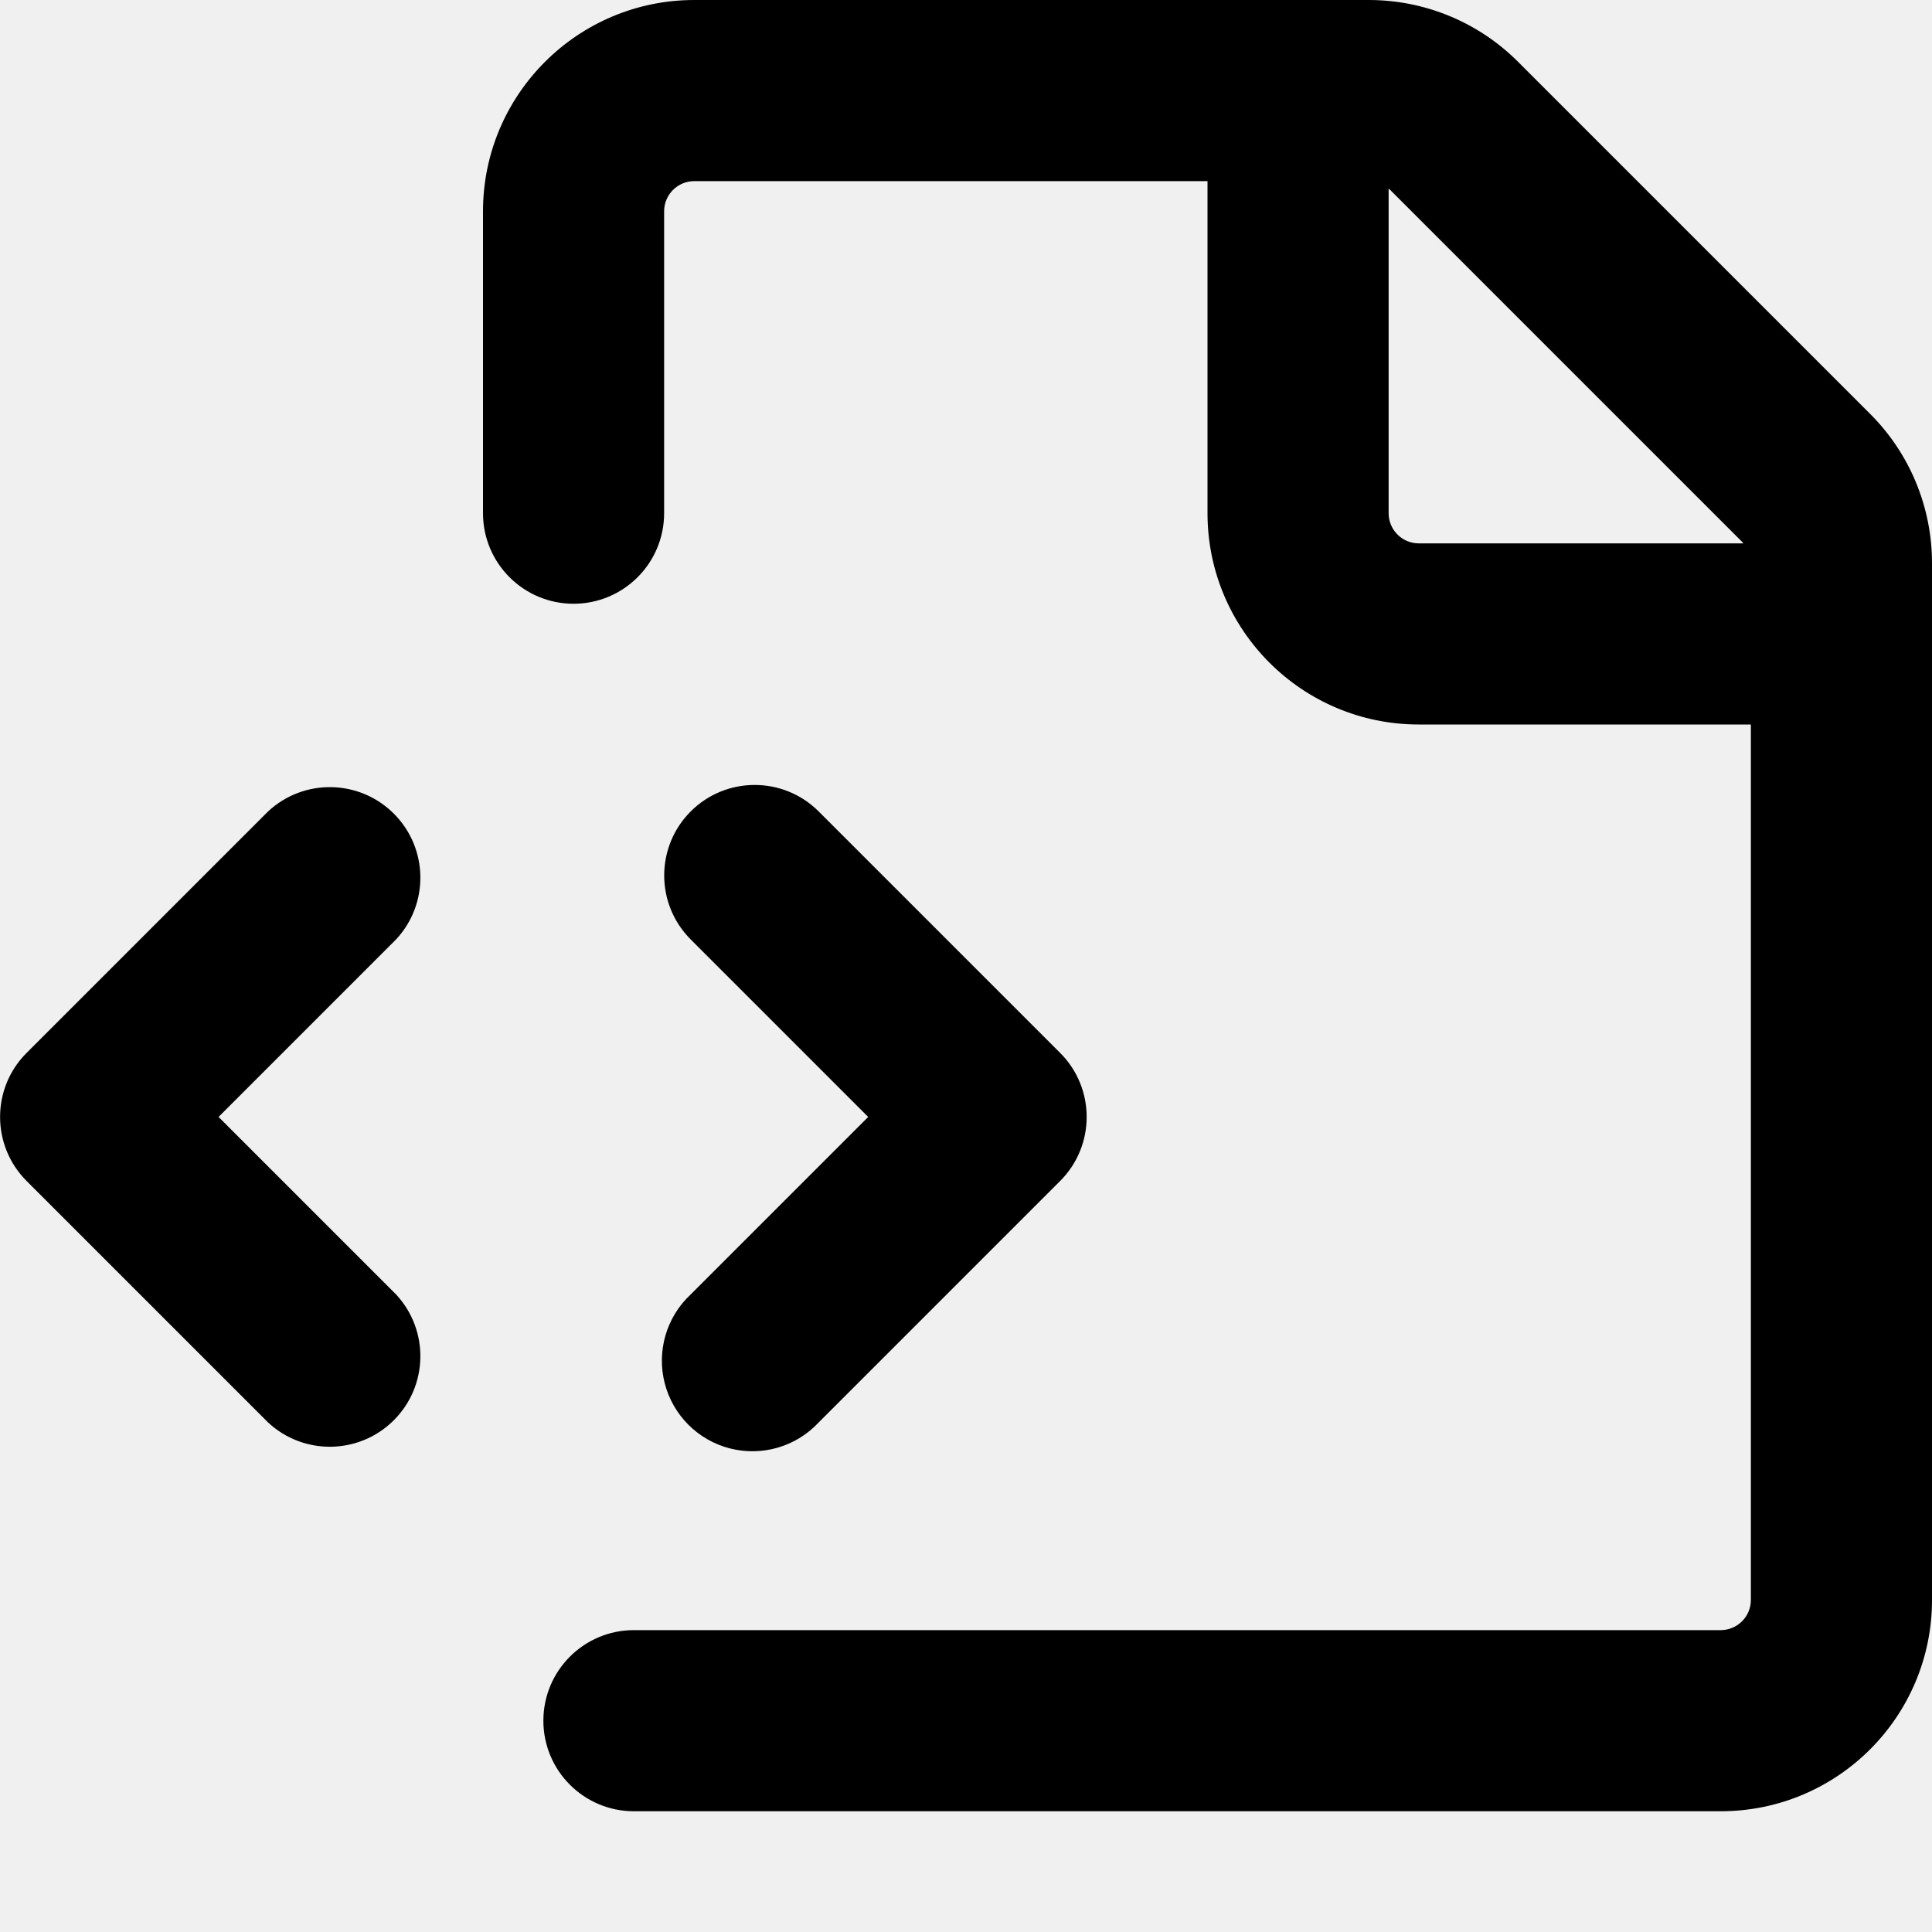
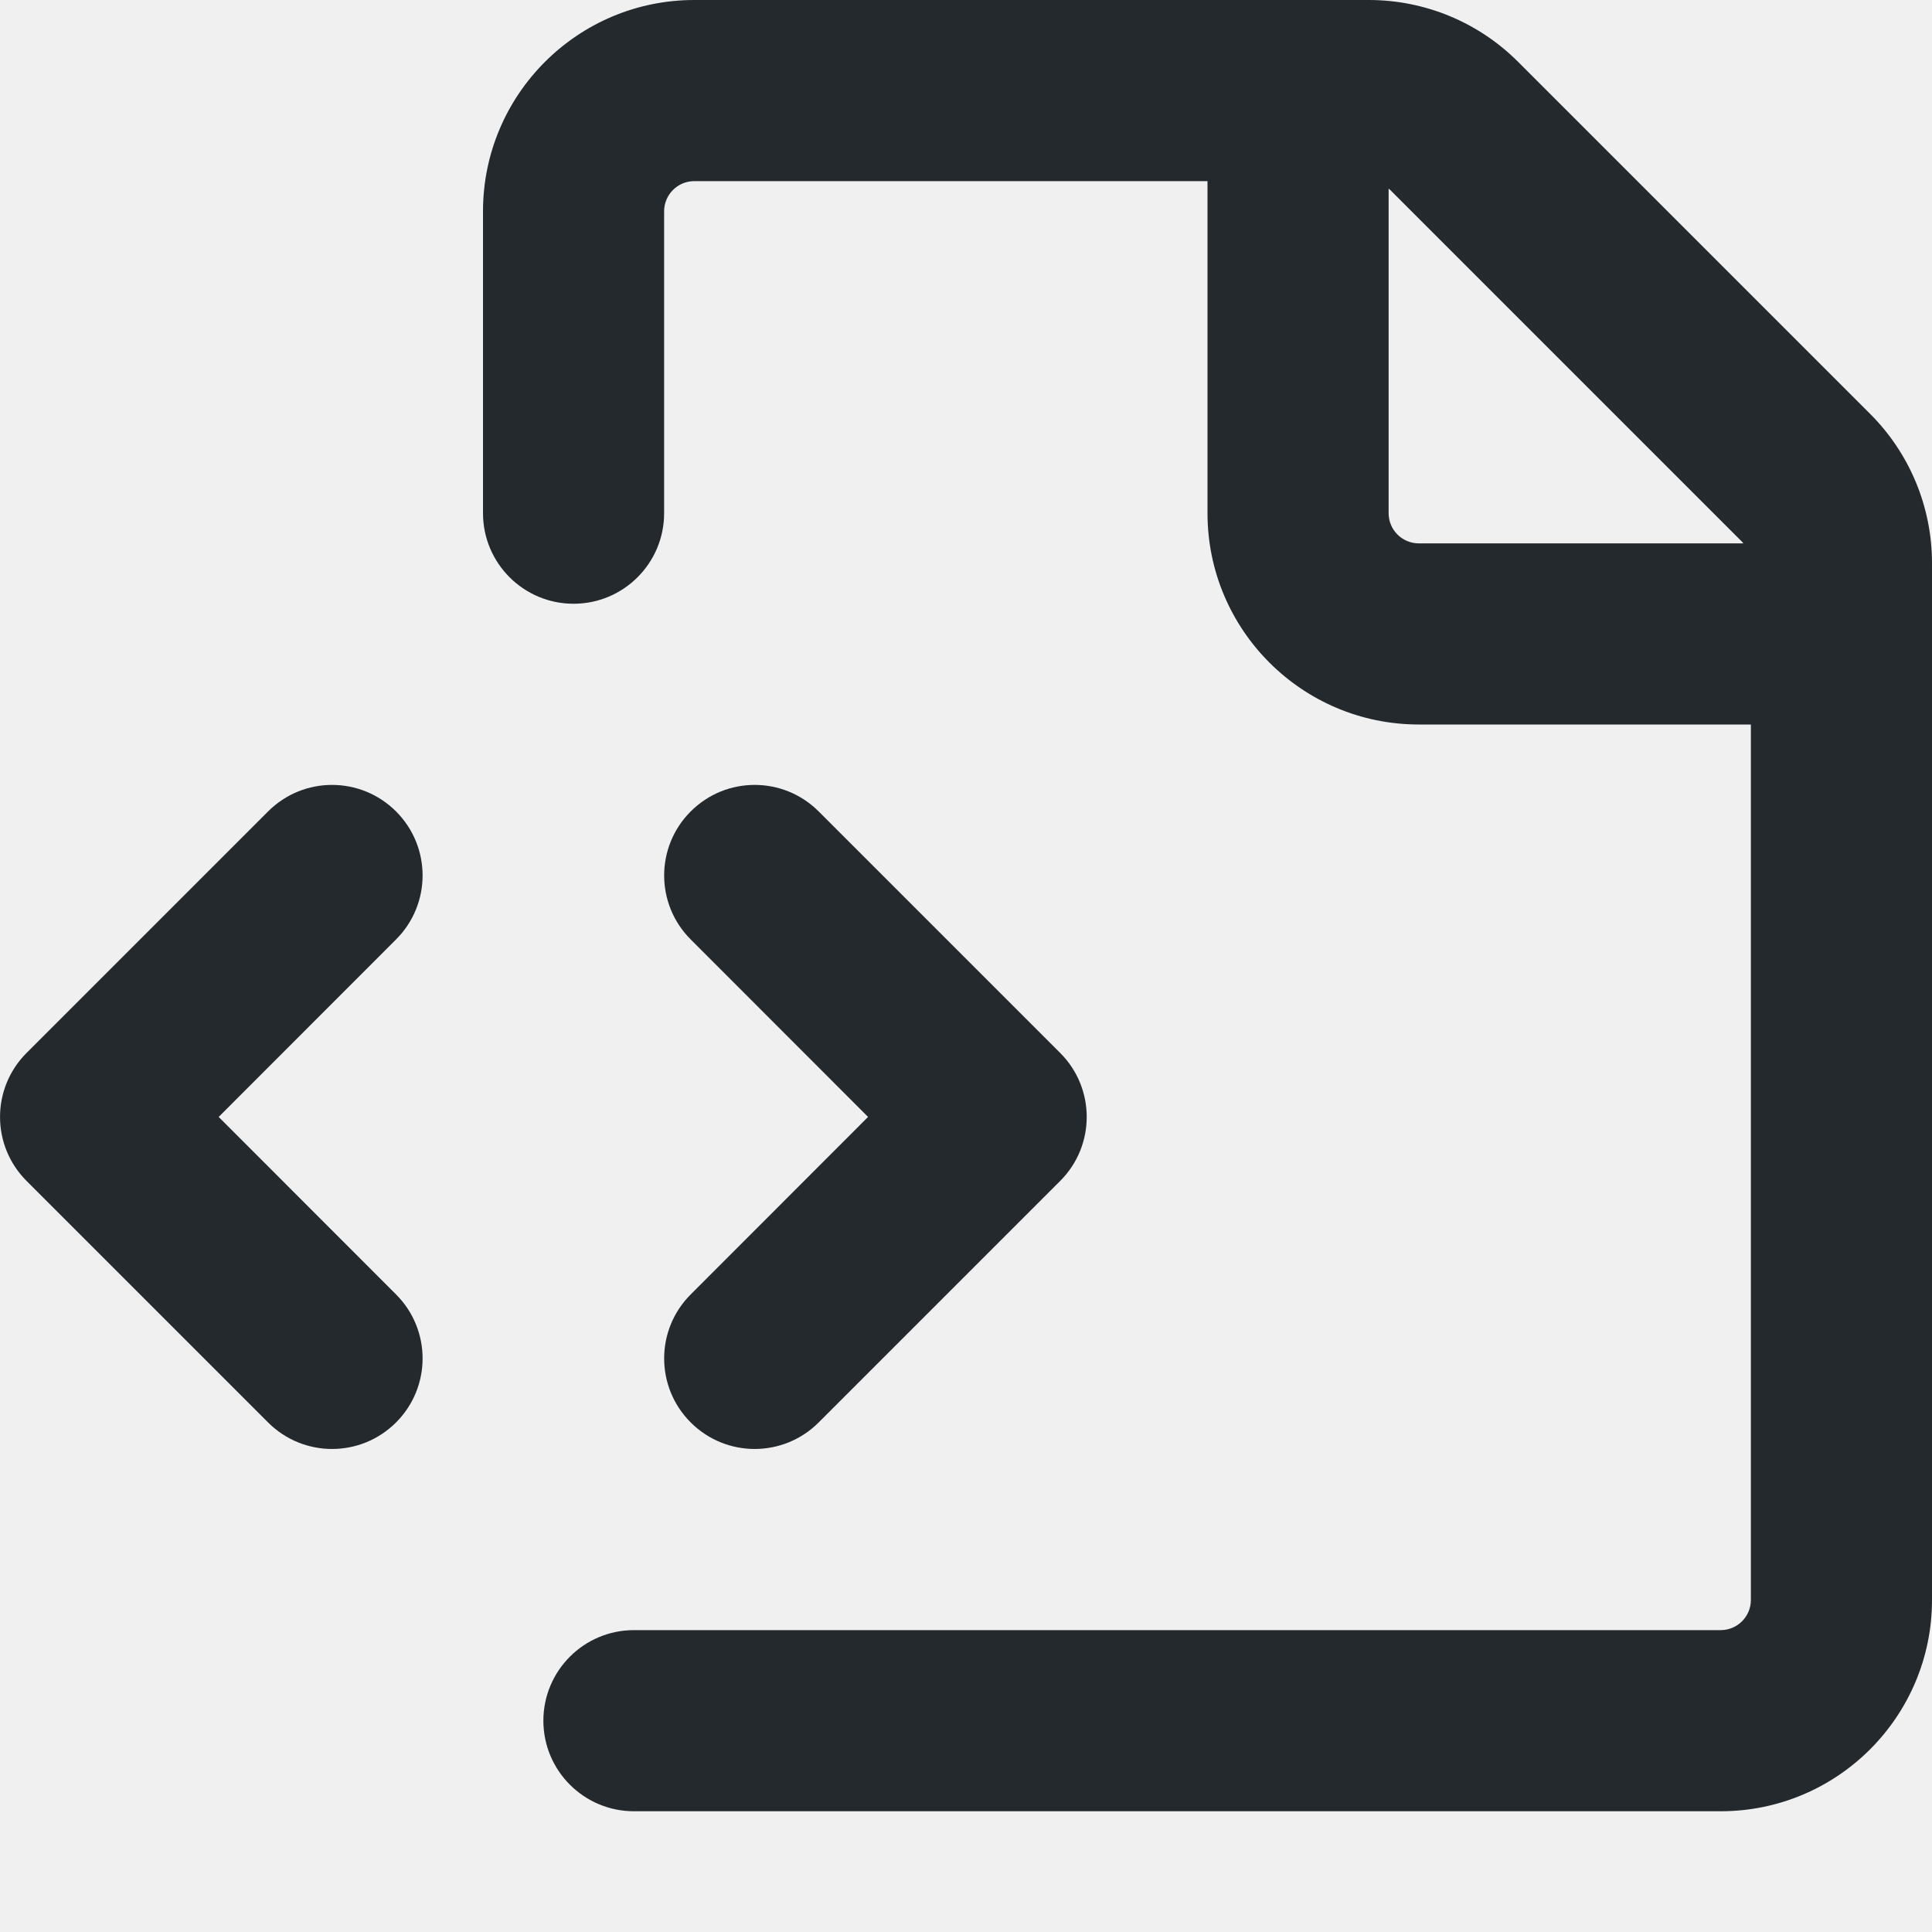
- <svg xmlns="http://www.w3.org/2000/svg" width="16" height="16" viewBox="0 0 16 16">
-   <path fill-rule="evenodd" d="M4 1.75C4 .784 4.784 0 5.75 0h5.586c.464 0 .909.184 1.237.513l2.914 2.914c.329.328.513.773.513 1.237v8.586A1.75 1.75 0 0114.25 15h-9a.75.75 0 010-1.5h9a.25.25 0 00.25-.25V6h-2.75A1.75 1.75 0 0110 4.25V1.5H5.75a.25.25 0 00-.25.25v2.5a.75.75 0 01-1.5 0v-2.5zm7.5-.188V4.25c0 .138.112.25.25.25h2.688a.252.252 0 00-.011-.013l-2.914-2.914a.272.272 0 00-.013-.011zM5.72 6.72a.75.75 0 000 1.06l1.47 1.47-1.47 1.47a.75.75 0 101.06 1.06l2-2a.75.75 0 000-1.06l-2-2a.75.75 0 00-1.06 0zM3.28 7.78a.75.75 0 00-1.06-1.06l-2 2a.75.75 0 000 1.06l2 2a.75.75 0 001.06-1.06L1.81 9.25l1.47-1.47z" />
+ <svg xmlns="http://www.w3.org/2000/svg" width="16" height="16" viewBox="0 0 16 16" fill="none">
+   <g clip-path="url(#clip0_32_99)">
+     <path fill-rule="evenodd" clip-rule="evenodd" d="M4 1.75C4 0.784 4.784 0 5.75 0H11.336C11.8 0 12.245 0.184 12.573 0.513L15.487 3.427C15.816 3.755 16 4.2 16 4.664V13.25C16 14.216 15.216 15 14.25 15H5.25C4.836 15 4.5 14.664 4.5 14.25C4.5 13.836 4.836 13.5 5.25 13.5H14.25C14.388 13.5 14.5 13.388 14.5 13.25V6H11.75C10.784 6 10 5.216 10 4.25V1.5H5.75C5.612 1.5 5.5 1.612 5.5 1.75V4.25C5.5 4.664 5.164 5 4.75 5C4.336 5 4 4.664 4 4.25V1.75ZM11.5 1.562V4.25C11.5 4.388 11.612 4.5 11.75 4.5H14.438C14.435 4.496 14.431 4.492 14.427 4.487L11.513 1.573C11.508 1.569 11.504 1.565 11.5 1.562ZM5.72 6.72C5.427 7.013 5.427 7.487 5.72 7.78L7.189 9.25L5.72 10.72C5.427 11.013 5.427 11.487 5.72 11.78C6.013 12.073 6.487 12.073 6.78 11.78L8.78 9.78C9.073 9.487 9.073 9.013 8.78 8.72L6.78 6.72C6.487 6.427 6.013 6.427 5.72 6.72ZM3.28 7.78C3.573 7.487 3.573 7.013 3.28 6.72C2.987 6.427 2.513 6.427 2.22 6.72L0.22 8.72C-0.073 9.013 -0.073 9.487 0.22 9.78L2.22 11.78C2.513 12.073 2.987 12.073 3.28 11.78C3.573 11.487 3.573 11.013 3.28 10.72L1.811 9.25L3.28 7.78Z" fill="#24292E" />
+   </g>
+   <defs>
+     <clipPath id="clip0_32_99">
+       <rect width="16" height="16" fill="white" />
+     </clipPath>
+   </defs>
</svg>
